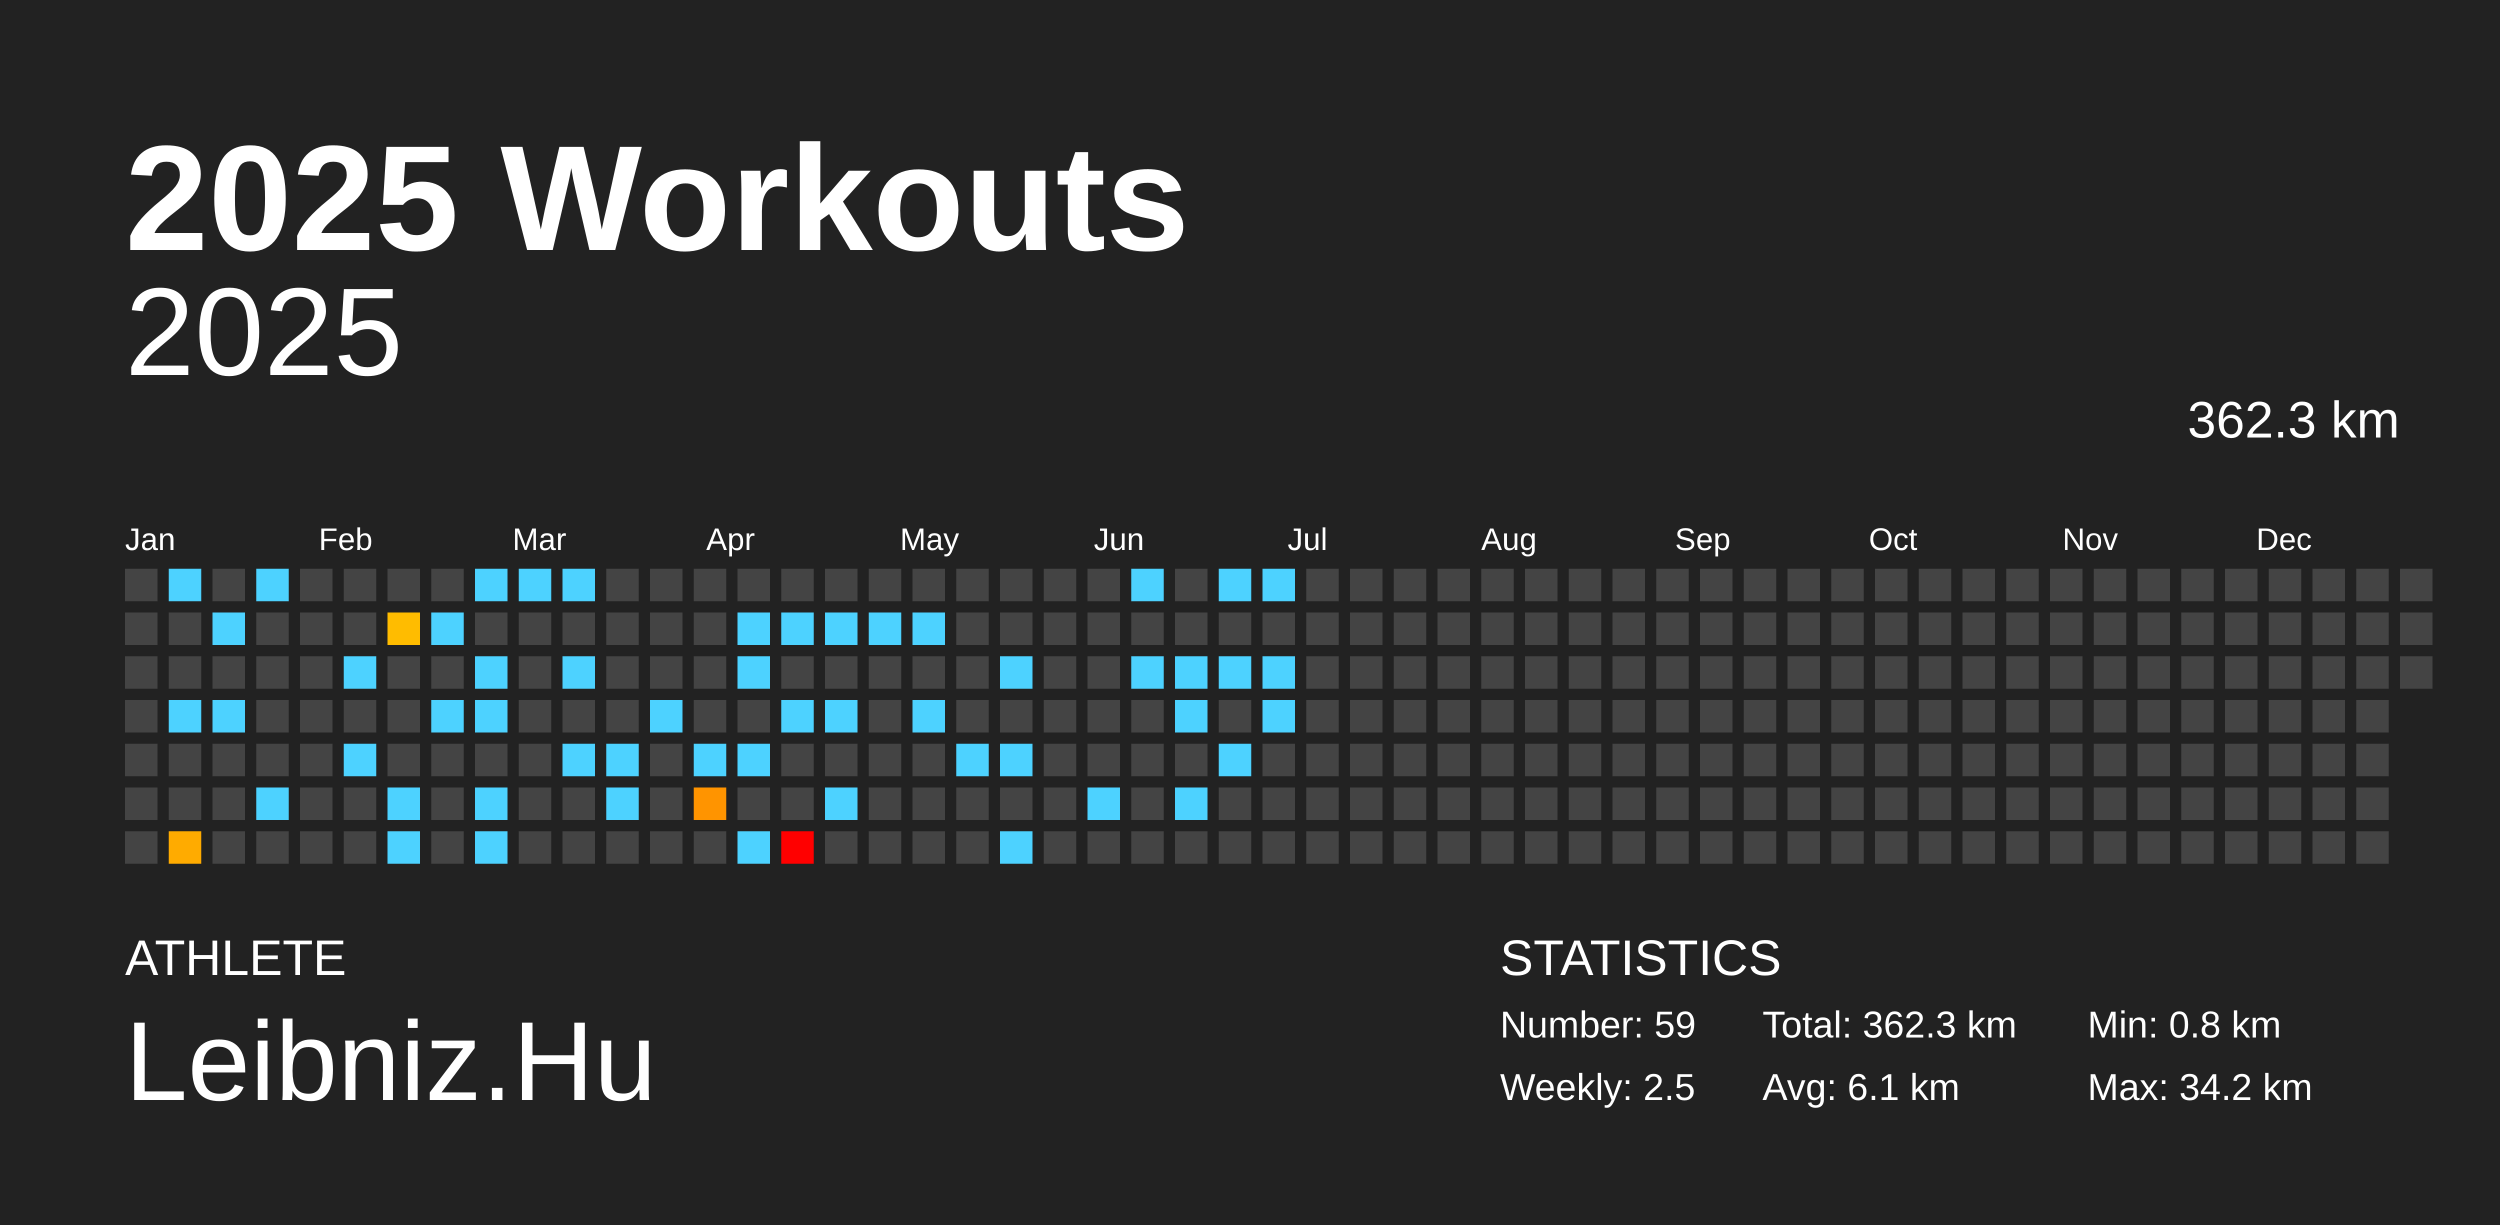
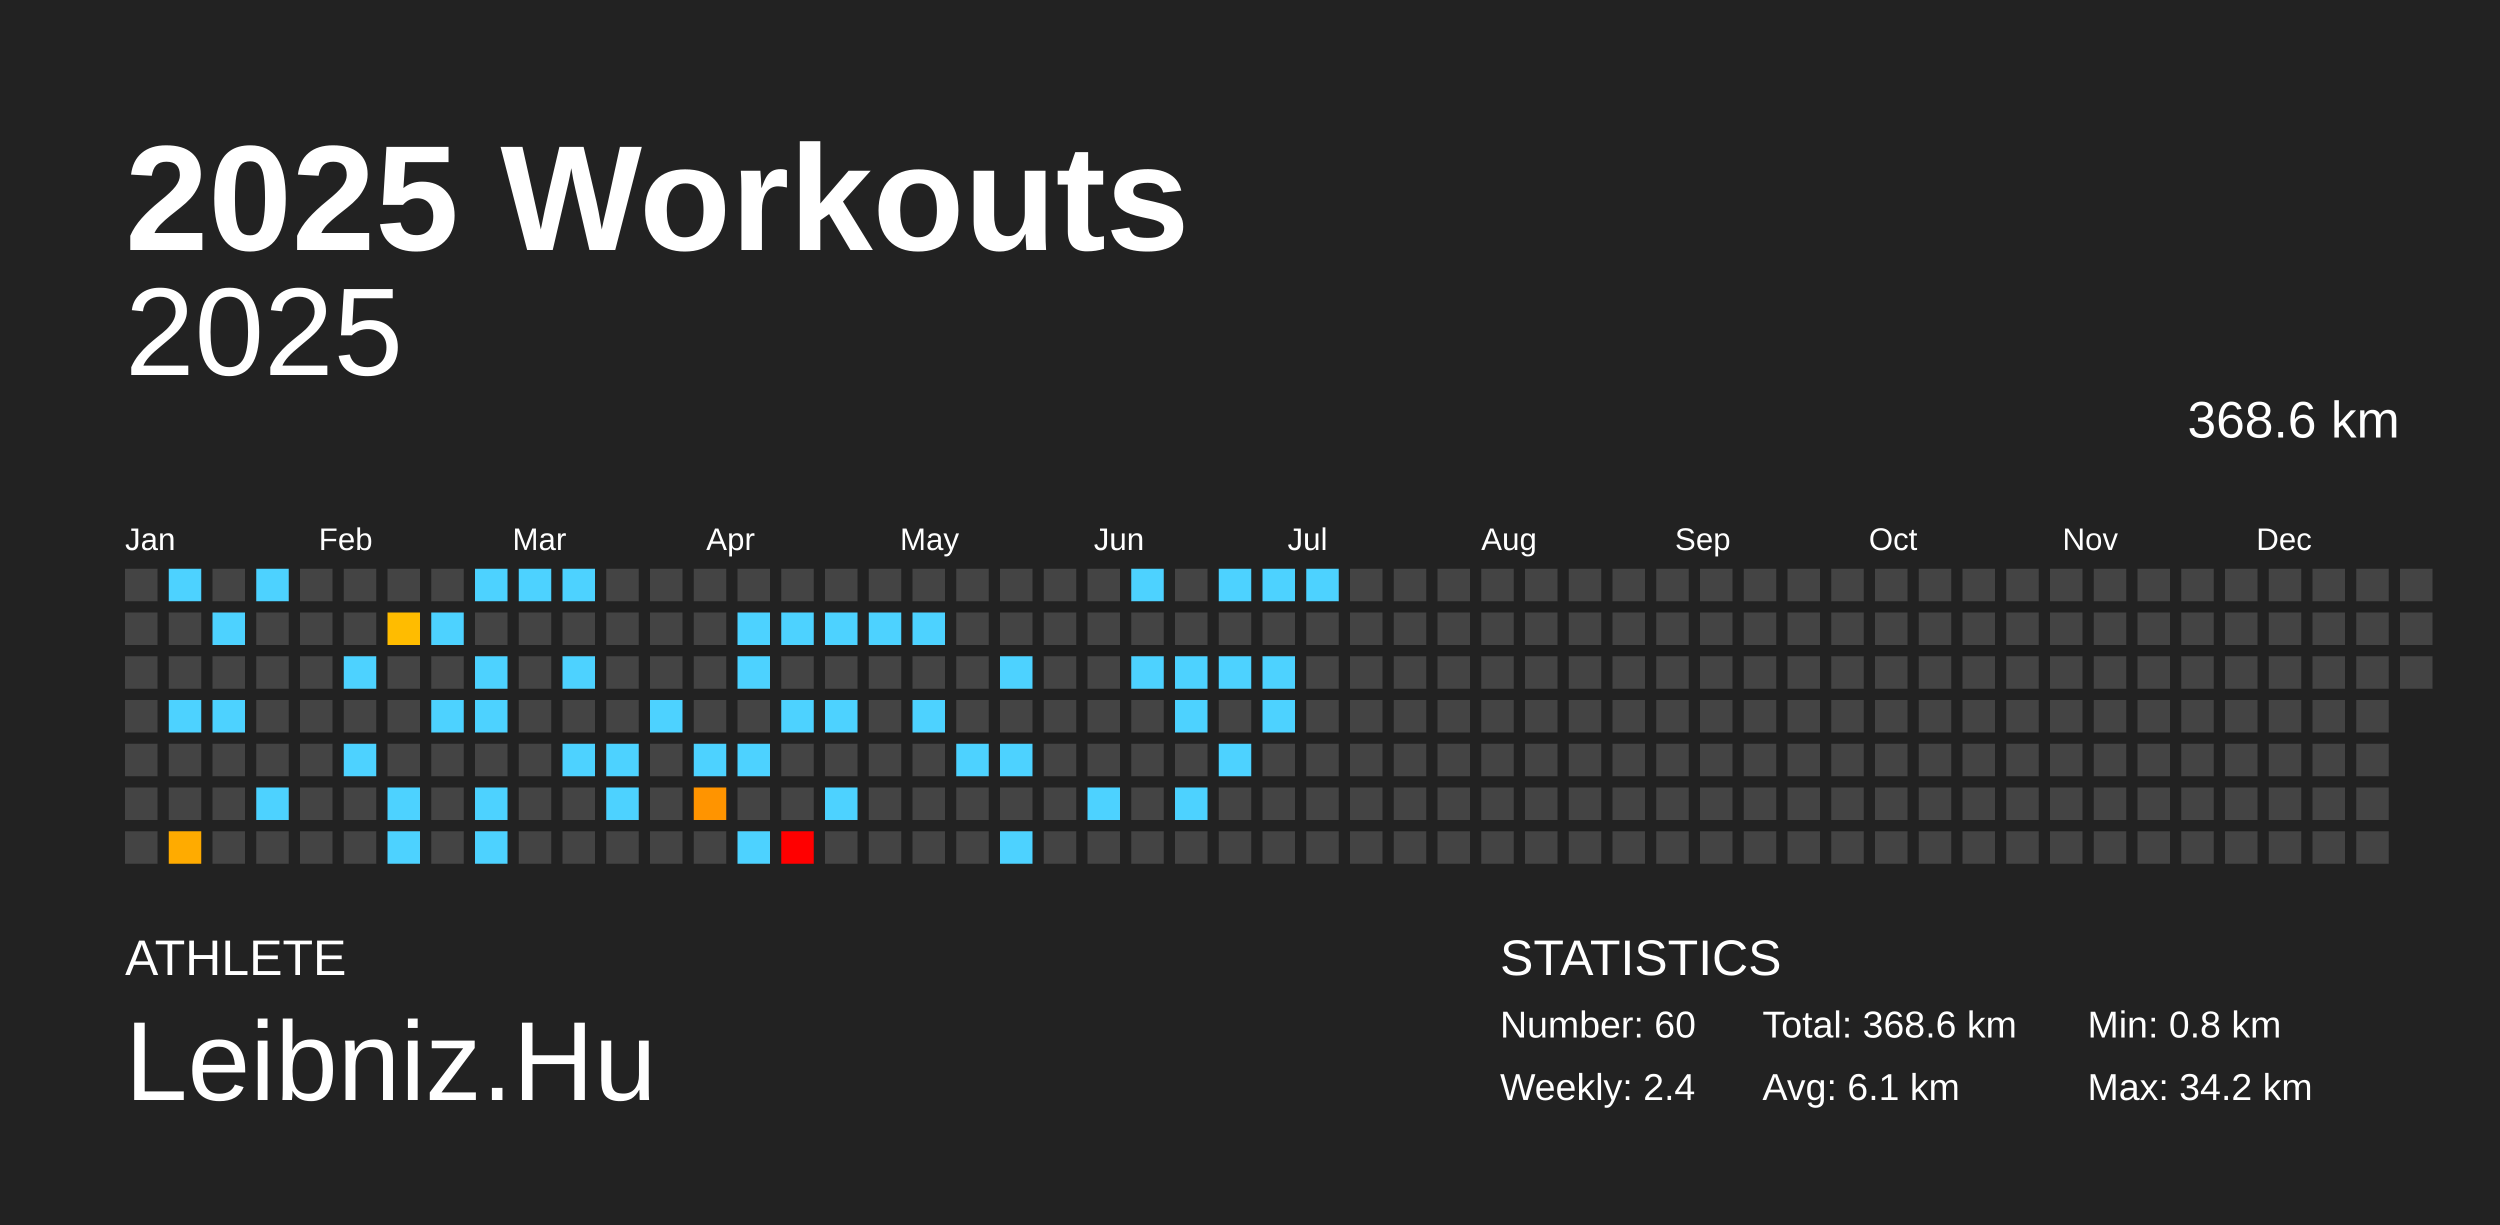
<svg xmlns="http://www.w3.org/2000/svg" baseProfile="full" height="98mm" version="1.1" viewBox="0,0,200,98" width="200mm">
  <defs />
  <rect fill="#222222" height="98" width="200" x="0" y="0" />
  <text fill="#FFFFFF" style="font-size:12px; font-family:Arial; font-weight:bold;" x="10" y="20">2025 Workouts</text>
  <text fill="#FFFFFF" style="font-size:4px; font-family:Arial" x="10" y="78">ATHLETE</text>
  <text fill="#FFFFFF" style="font-size:9px; font-family:Arial" x="10" y="88">Leibniz.Hu</text>
  <text fill="#FFFFFF" style="font-size:4px; font-family:Arial" x="120" y="78">STATISTICS</text>
-   <text fill="#FFFFFF" style="font-size:3px; font-family:Arial" x="120" y="83">Number: 59</text>
-   <text fill="#FFFFFF" style="font-size:3px; font-family:Arial" x="120" y="88">Weekly: 2.5</text>
-   <text fill="#FFFFFF" style="font-size:3px; font-family:Arial" x="141" y="83">Total: 362.3 km</text>
+   <text fill="#FFFFFF" style="font-size:3px; font-family:Arial" x="120" y="83">Number: 60</text>
+   <text fill="#FFFFFF" style="font-size:3px; font-family:Arial" x="120" y="88">Weekly: 2.4</text>
+   <text fill="#FFFFFF" style="font-size:3px; font-family:Arial" x="141" y="83">Total: 368.6 km</text>
  <text fill="#FFFFFF" style="font-size:3px; font-family:Arial" x="141" y="88">Avg: 6.1 km</text>
  <text fill="#FFFFFF" style="font-size:3px; font-family:Arial" x="167" y="83">Min: 0.8 km</text>
  <text fill="#FFFFFF" style="font-size:3px; font-family:Arial" x="167" y="88">Max: 34.2 km</text>
  <text alignment-baseline="hanging" fill="#FFFFFF" style="font-size:10.0px; font-family:Arial;" x="10" y="30">2025</text>
-   <text alignment-baseline="hanging" fill="#FFFFFF" style="font-size:4.125px; font-family:Arial;" x="175" y="35">362.3 km</text>
+   <text alignment-baseline="hanging" fill="#FFFFFF" style="font-size:4.125px; font-family:Arial;" x="175" y="35">368.6 km</text>
  <text fill="#FFFFFF" style="font-size:2.5px; font-family:Arial" x="10.0" y="44">Jan</text>
  <text fill="#FFFFFF" style="font-size:2.5px; font-family:Arial" x="25.5" y="44">Feb</text>
  <text fill="#FFFFFF" style="font-size:2.5px; font-family:Arial" x="41.0" y="44">Mar</text>
  <text fill="#FFFFFF" style="font-size:2.5px; font-family:Arial" x="56.5" y="44">Apr</text>
  <text fill="#FFFFFF" style="font-size:2.5px; font-family:Arial" x="72.0" y="44">May</text>
  <text fill="#FFFFFF" style="font-size:2.5px; font-family:Arial" x="87.5" y="44">Jun</text>
  <text fill="#FFFFFF" style="font-size:2.5px; font-family:Arial" x="103.0" y="44">Jul</text>
  <text fill="#FFFFFF" style="font-size:2.5px; font-family:Arial" x="118.5" y="44">Aug</text>
  <text fill="#FFFFFF" style="font-size:2.5px; font-family:Arial" x="134.0" y="44">Sep</text>
  <text fill="#FFFFFF" style="font-size:2.5px; font-family:Arial" x="149.5" y="44">Oct</text>
  <text fill="#FFFFFF" style="font-size:2.5px; font-family:Arial" x="165.0" y="44">Nov</text>
  <text fill="#FFFFFF" style="font-size:2.5px; font-family:Arial" x="180.5" y="44">Dec</text>
  <rect fill="#444444" height="2.6" width="2.6" x="10.0" y="45.5" />
  <rect fill="#444444" height="2.6" width="2.6" x="10.0" y="49.0" />
  <rect fill="#444444" height="2.6" width="2.6" x="10.0" y="52.5" />
  <rect fill="#444444" height="2.6" width="2.6" x="10.0" y="56.0" />
  <rect fill="#444444" height="2.6" width="2.6" x="10.0" y="59.5" />
  <rect fill="#444444" height="2.6" width="2.6" x="10.0" y="63.0" />
  <rect fill="#444444" height="2.6" width="2.6" x="10.0" y="66.5" />
  <rect fill="#4dd2ff" height="2.6" width="2.6" x="13.5" y="45.5" />
  <rect fill="#444444" height="2.6" width="2.6" x="13.5" y="49.0" />
  <rect fill="#444444" height="2.6" width="2.6" x="13.5" y="52.5" />
  <rect fill="#4dd2ff" height="2.6" width="2.6" x="13.5" y="56.0" />
  <rect fill="#444444" height="2.6" width="2.6" x="13.5" y="59.5" />
  <rect fill="#444444" height="2.6" width="2.6" x="13.5" y="63.0" />
  <rect fill="#ffab00" height="2.6" width="2.6" x="13.5" y="66.5" />
  <rect fill="#444444" height="2.6" width="2.6" x="17.0" y="45.5" />
  <rect fill="#4dd2ff" height="2.6" width="2.6" x="17.0" y="49.0" />
  <rect fill="#444444" height="2.6" width="2.6" x="17.0" y="52.5" />
  <rect fill="#4dd2ff" height="2.6" width="2.6" x="17.0" y="56.0" />
  <rect fill="#444444" height="2.6" width="2.6" x="17.0" y="59.5" />
  <rect fill="#444444" height="2.6" width="2.6" x="17.0" y="63.0" />
  <rect fill="#444444" height="2.6" width="2.6" x="17.0" y="66.5" />
  <rect fill="#4dd2ff" height="2.6" width="2.6" x="20.5" y="45.5" />
  <rect fill="#444444" height="2.6" width="2.6" x="20.5" y="49.0" />
  <rect fill="#444444" height="2.6" width="2.6" x="20.5" y="52.5" />
  <rect fill="#444444" height="2.6" width="2.6" x="20.5" y="56.0" />
  <rect fill="#444444" height="2.6" width="2.6" x="20.5" y="59.5" />
  <rect fill="#4dd2ff" height="2.6" width="2.6" x="20.5" y="63.0" />
  <rect fill="#444444" height="2.6" width="2.6" x="20.5" y="66.5" />
  <rect fill="#444444" height="2.6" width="2.6" x="24.0" y="45.5" />
  <rect fill="#444444" height="2.6" width="2.6" x="24.0" y="49.0" />
  <rect fill="#444444" height="2.6" width="2.6" x="24.0" y="52.5" />
  <rect fill="#444444" height="2.6" width="2.6" x="24.0" y="56.0" />
  <rect fill="#444444" height="2.6" width="2.6" x="24.0" y="59.5" />
  <rect fill="#444444" height="2.6" width="2.6" x="24.0" y="63.0" />
  <rect fill="#444444" height="2.6" width="2.6" x="24.0" y="66.5" />
  <rect fill="#444444" height="2.6" width="2.6" x="27.5" y="45.5" />
  <rect fill="#444444" height="2.6" width="2.6" x="27.5" y="49.0" />
  <rect fill="#4dd2ff" height="2.6" width="2.6" x="27.5" y="52.5" />
  <rect fill="#444444" height="2.6" width="2.6" x="27.5" y="56.0" />
  <rect fill="#4dd2ff" height="2.6" width="2.6" x="27.5" y="59.5" />
  <rect fill="#444444" height="2.6" width="2.6" x="27.5" y="63.0" />
  <rect fill="#444444" height="2.6" width="2.6" x="27.5" y="66.5" />
  <rect fill="#444444" height="2.6" width="2.6" x="31.0" y="45.5" />
  <rect fill="#ffbc00" height="2.6" width="2.6" x="31.0" y="49.0" />
  <rect fill="#444444" height="2.6" width="2.6" x="31.0" y="52.5" />
  <rect fill="#444444" height="2.6" width="2.6" x="31.0" y="56.0" />
  <rect fill="#444444" height="2.6" width="2.6" x="31.0" y="59.5" />
  <rect fill="#4dd2ff" height="2.6" width="2.6" x="31.0" y="63.0" />
  <rect fill="#4dd2ff" height="2.6" width="2.6" x="31.0" y="66.5" />
  <rect fill="#444444" height="2.6" width="2.6" x="34.5" y="45.5" />
  <rect fill="#4dd2ff" height="2.6" width="2.6" x="34.5" y="49.0" />
  <rect fill="#444444" height="2.6" width="2.6" x="34.5" y="52.5" />
  <rect fill="#4dd2ff" height="2.6" width="2.6" x="34.5" y="56.0" />
  <rect fill="#444444" height="2.6" width="2.6" x="34.5" y="59.5" />
  <rect fill="#444444" height="2.6" width="2.6" x="34.5" y="63.0" />
  <rect fill="#444444" height="2.6" width="2.6" x="34.5" y="66.5" />
  <rect fill="#4dd2ff" height="2.6" width="2.6" x="38.0" y="45.5" />
  <rect fill="#444444" height="2.6" width="2.6" x="38.0" y="49.0" />
  <rect fill="#4dd2ff" height="2.6" width="2.6" x="38.0" y="52.5" />
  <rect fill="#4dd2ff" height="2.6" width="2.6" x="38.0" y="56.0" />
  <rect fill="#444444" height="2.6" width="2.6" x="38.0" y="59.5" />
  <rect fill="#4dd2ff" height="2.6" width="2.6" x="38.0" y="63.0" />
  <rect fill="#4dd2ff" height="2.6" width="2.6" x="38.0" y="66.5" />
  <rect fill="#4dd2ff" height="2.6" width="2.6" x="41.5" y="45.5" />
  <rect fill="#444444" height="2.6" width="2.6" x="41.5" y="49.0" />
  <rect fill="#444444" height="2.6" width="2.6" x="41.5" y="52.5" />
  <rect fill="#444444" height="2.6" width="2.6" x="41.5" y="56.0" />
  <rect fill="#444444" height="2.6" width="2.6" x="41.5" y="59.5" />
  <rect fill="#444444" height="2.6" width="2.6" x="41.5" y="63.0" />
  <rect fill="#444444" height="2.6" width="2.6" x="41.5" y="66.5" />
  <rect fill="#4dd2ff" height="2.6" width="2.6" x="45.0" y="45.5" />
  <rect fill="#444444" height="2.6" width="2.6" x="45.0" y="49.0" />
  <rect fill="#4dd2ff" height="2.6" width="2.6" x="45.0" y="52.5" />
  <rect fill="#444444" height="2.6" width="2.6" x="45.0" y="56.0" />
  <rect fill="#4dd2ff" height="2.6" width="2.6" x="45.0" y="59.5" />
  <rect fill="#444444" height="2.6" width="2.6" x="45.0" y="63.0" />
  <rect fill="#444444" height="2.6" width="2.6" x="45.0" y="66.5" />
  <rect fill="#444444" height="2.6" width="2.6" x="48.5" y="45.5" />
  <rect fill="#444444" height="2.6" width="2.6" x="48.5" y="49.0" />
  <rect fill="#444444" height="2.6" width="2.6" x="48.5" y="52.5" />
  <rect fill="#444444" height="2.6" width="2.6" x="48.5" y="56.0" />
  <rect fill="#4dd2ff" height="2.6" width="2.6" x="48.5" y="59.5" />
  <rect fill="#4dd2ff" height="2.6" width="2.6" x="48.5" y="63.0" />
  <rect fill="#444444" height="2.6" width="2.6" x="48.5" y="66.5" />
  <rect fill="#444444" height="2.6" width="2.6" x="52.0" y="45.5" />
  <rect fill="#444444" height="2.6" width="2.6" x="52.0" y="49.0" />
  <rect fill="#444444" height="2.6" width="2.6" x="52.0" y="52.5" />
  <rect fill="#4dd2ff" height="2.6" width="2.6" x="52.0" y="56.0" />
  <rect fill="#444444" height="2.6" width="2.6" x="52.0" y="59.5" />
  <rect fill="#444444" height="2.6" width="2.6" x="52.0" y="63.0" />
  <rect fill="#444444" height="2.6" width="2.6" x="52.0" y="66.5" />
  <rect fill="#444444" height="2.6" width="2.6" x="55.5" y="45.5" />
  <rect fill="#444444" height="2.6" width="2.6" x="55.5" y="49.0" />
  <rect fill="#444444" height="2.6" width="2.6" x="55.5" y="52.5" />
  <rect fill="#444444" height="2.6" width="2.6" x="55.5" y="56.0" />
  <rect fill="#4dd2ff" height="2.6" width="2.6" x="55.5" y="59.5" />
  <rect fill="#ff9400" height="2.6" width="2.6" x="55.5" y="63.0" />
  <rect fill="#444444" height="2.6" width="2.6" x="55.5" y="66.5" />
  <rect fill="#444444" height="2.6" width="2.6" x="59.0" y="45.5" />
  <rect fill="#4dd2ff" height="2.6" width="2.6" x="59.0" y="49.0" />
  <rect fill="#4dd2ff" height="2.6" width="2.6" x="59.0" y="52.5" />
  <rect fill="#444444" height="2.6" width="2.6" x="59.0" y="56.0" />
  <rect fill="#4dd2ff" height="2.6" width="2.6" x="59.0" y="59.5" />
  <rect fill="#444444" height="2.6" width="2.6" x="59.0" y="63.0" />
  <rect fill="#4dd2ff" height="2.6" width="2.6" x="59.0" y="66.5" />
  <rect fill="#444444" height="2.6" width="2.6" x="62.5" y="45.5" />
  <rect fill="#4dd2ff" height="2.6" width="2.6" x="62.5" y="49.0" />
  <rect fill="#444444" height="2.6" width="2.6" x="62.5" y="52.5" />
  <rect fill="#4dd2ff" height="2.6" width="2.6" x="62.5" y="56.0" />
  <rect fill="#444444" height="2.6" width="2.6" x="62.5" y="59.5" />
  <rect fill="#444444" height="2.6" width="2.6" x="62.5" y="63.0" />
  <rect fill="red" height="2.6" width="2.6" x="62.5" y="66.5" />
  <rect fill="#444444" height="2.6" width="2.6" x="66.0" y="45.5" />
  <rect fill="#4dd2ff" height="2.6" width="2.6" x="66.0" y="49.0" />
  <rect fill="#444444" height="2.6" width="2.6" x="66.0" y="52.5" />
  <rect fill="#4dd2ff" height="2.6" width="2.6" x="66.0" y="56.0" />
  <rect fill="#444444" height="2.6" width="2.6" x="66.0" y="59.5" />
  <rect fill="#4dd2ff" height="2.6" width="2.6" x="66.0" y="63.0" />
  <rect fill="#444444" height="2.6" width="2.6" x="66.0" y="66.5" />
  <rect fill="#444444" height="2.6" width="2.6" x="69.5" y="45.5" />
  <rect fill="#4dd2ff" height="2.6" width="2.6" x="69.5" y="49.0" />
  <rect fill="#444444" height="2.6" width="2.6" x="69.5" y="52.5" />
  <rect fill="#444444" height="2.6" width="2.6" x="69.5" y="56.0" />
  <rect fill="#444444" height="2.6" width="2.6" x="69.5" y="59.5" />
  <rect fill="#444444" height="2.6" width="2.6" x="69.5" y="63.0" />
  <rect fill="#444444" height="2.6" width="2.6" x="69.5" y="66.5" />
  <rect fill="#444444" height="2.6" width="2.6" x="73.0" y="45.5" />
  <rect fill="#4dd2ff" height="2.6" width="2.6" x="73.0" y="49.0" />
  <rect fill="#444444" height="2.6" width="2.6" x="73.0" y="52.5" />
  <rect fill="#4dd2ff" height="2.6" width="2.6" x="73.0" y="56.0" />
  <rect fill="#444444" height="2.6" width="2.6" x="73.0" y="59.5" />
  <rect fill="#444444" height="2.6" width="2.6" x="73.0" y="63.0" />
  <rect fill="#444444" height="2.6" width="2.6" x="73.0" y="66.5" />
  <rect fill="#444444" height="2.6" width="2.6" x="76.5" y="45.5" />
  <rect fill="#444444" height="2.6" width="2.6" x="76.5" y="49.0" />
  <rect fill="#444444" height="2.6" width="2.6" x="76.5" y="52.5" />
  <rect fill="#444444" height="2.6" width="2.6" x="76.5" y="56.0" />
  <rect fill="#4dd2ff" height="2.6" width="2.6" x="76.5" y="59.5" />
  <rect fill="#444444" height="2.6" width="2.6" x="76.5" y="63.0" />
  <rect fill="#444444" height="2.6" width="2.6" x="76.5" y="66.5" />
  <rect fill="#444444" height="2.6" width="2.6" x="80.0" y="45.5" />
  <rect fill="#444444" height="2.6" width="2.6" x="80.0" y="49.0" />
  <rect fill="#4dd2ff" height="2.6" width="2.6" x="80.0" y="52.5" />
  <rect fill="#444444" height="2.6" width="2.6" x="80.0" y="56.0" />
  <rect fill="#4dd2ff" height="2.6" width="2.6" x="80.0" y="59.5" />
  <rect fill="#444444" height="2.6" width="2.6" x="80.0" y="63.0" />
  <rect fill="#4dd2ff" height="2.6" width="2.6" x="80.0" y="66.5" />
  <rect fill="#444444" height="2.6" width="2.6" x="83.5" y="45.5" />
  <rect fill="#444444" height="2.6" width="2.6" x="83.5" y="49.0" />
  <rect fill="#444444" height="2.6" width="2.6" x="83.5" y="52.5" />
  <rect fill="#444444" height="2.6" width="2.6" x="83.5" y="56.0" />
  <rect fill="#444444" height="2.6" width="2.6" x="83.5" y="59.5" />
  <rect fill="#444444" height="2.6" width="2.6" x="83.5" y="63.0" />
  <rect fill="#444444" height="2.6" width="2.6" x="83.5" y="66.5" />
  <rect fill="#444444" height="2.6" width="2.6" x="87.0" y="45.5" />
  <rect fill="#444444" height="2.6" width="2.6" x="87.0" y="49.0" />
  <rect fill="#444444" height="2.6" width="2.6" x="87.0" y="52.5" />
  <rect fill="#444444" height="2.6" width="2.6" x="87.0" y="56.0" />
  <rect fill="#444444" height="2.6" width="2.6" x="87.0" y="59.5" />
  <rect fill="#4dd2ff" height="2.6" width="2.6" x="87.0" y="63.0" />
  <rect fill="#444444" height="2.6" width="2.6" x="87.0" y="66.5" />
  <rect fill="#4dd2ff" height="2.6" width="2.6" x="90.5" y="45.5" />
  <rect fill="#444444" height="2.6" width="2.6" x="90.5" y="49.0" />
  <rect fill="#4dd2ff" height="2.6" width="2.6" x="90.5" y="52.5" />
  <rect fill="#444444" height="2.6" width="2.6" x="90.5" y="56.0" />
  <rect fill="#444444" height="2.6" width="2.6" x="90.5" y="59.5" />
  <rect fill="#444444" height="2.6" width="2.6" x="90.5" y="63.0" />
  <rect fill="#444444" height="2.6" width="2.6" x="90.5" y="66.5" />
  <rect fill="#444444" height="2.6" width="2.6" x="94.0" y="45.5" />
  <rect fill="#444444" height="2.6" width="2.6" x="94.0" y="49.0" />
  <rect fill="#4dd2ff" height="2.6" width="2.6" x="94.0" y="52.5" />
  <rect fill="#4dd2ff" height="2.6" width="2.6" x="94.0" y="56.0" />
  <rect fill="#444444" height="2.6" width="2.6" x="94.0" y="59.5" />
  <rect fill="#4dd2ff" height="2.6" width="2.6" x="94.0" y="63.0" />
  <rect fill="#444444" height="2.6" width="2.6" x="94.0" y="66.5" />
  <rect fill="#4dd2ff" height="2.6" width="2.6" x="97.5" y="45.5" />
  <rect fill="#444444" height="2.6" width="2.6" x="97.5" y="49.0" />
  <rect fill="#4dd2ff" height="2.6" width="2.6" x="97.5" y="52.5" />
  <rect fill="#444444" height="2.6" width="2.6" x="97.5" y="56.0" />
  <rect fill="#4dd2ff" height="2.6" width="2.6" x="97.5" y="59.5" />
  <rect fill="#444444" height="2.6" width="2.6" x="97.5" y="63.0" />
  <rect fill="#444444" height="2.6" width="2.6" x="97.5" y="66.5" />
  <rect fill="#4dd2ff" height="2.6" width="2.6" x="101.0" y="45.5" />
  <rect fill="#444444" height="2.6" width="2.6" x="101.0" y="49.0" />
  <rect fill="#4dd2ff" height="2.6" width="2.6" x="101.0" y="52.5" />
  <rect fill="#4dd2ff" height="2.6" width="2.6" x="101.0" y="56.0" />
  <rect fill="#444444" height="2.6" width="2.6" x="101.0" y="59.5" />
  <rect fill="#444444" height="2.6" width="2.6" x="101.0" y="63.0" />
  <rect fill="#444444" height="2.6" width="2.6" x="101.0" y="66.5" />
-   <rect fill="#444444" height="2.6" width="2.6" x="104.5" y="45.5" />
+   <rect fill="#4dd2ff" height="2.6" width="2.6" x="104.5" y="45.5" />
  <rect fill="#444444" height="2.6" width="2.6" x="104.5" y="49.0" />
  <rect fill="#444444" height="2.6" width="2.6" x="104.5" y="52.5" />
  <rect fill="#444444" height="2.6" width="2.6" x="104.5" y="56.0" />
  <rect fill="#444444" height="2.6" width="2.6" x="104.5" y="59.5" />
  <rect fill="#444444" height="2.6" width="2.6" x="104.5" y="63.0" />
  <rect fill="#444444" height="2.6" width="2.6" x="104.5" y="66.5" />
  <rect fill="#444444" height="2.6" width="2.6" x="108.0" y="45.5" />
  <rect fill="#444444" height="2.6" width="2.6" x="108.0" y="49.0" />
  <rect fill="#444444" height="2.6" width="2.6" x="108.0" y="52.5" />
  <rect fill="#444444" height="2.6" width="2.6" x="108.0" y="56.0" />
  <rect fill="#444444" height="2.6" width="2.6" x="108.0" y="59.5" />
  <rect fill="#444444" height="2.6" width="2.6" x="108.0" y="63.0" />
  <rect fill="#444444" height="2.6" width="2.6" x="108.0" y="66.5" />
  <rect fill="#444444" height="2.6" width="2.6" x="111.5" y="45.5" />
  <rect fill="#444444" height="2.6" width="2.6" x="111.5" y="49.0" />
  <rect fill="#444444" height="2.6" width="2.6" x="111.5" y="52.5" />
  <rect fill="#444444" height="2.6" width="2.6" x="111.5" y="56.0" />
  <rect fill="#444444" height="2.6" width="2.6" x="111.5" y="59.5" />
  <rect fill="#444444" height="2.6" width="2.6" x="111.5" y="63.0" />
  <rect fill="#444444" height="2.6" width="2.6" x="111.5" y="66.5" />
  <rect fill="#444444" height="2.6" width="2.6" x="115.0" y="45.5" />
  <rect fill="#444444" height="2.6" width="2.6" x="115.0" y="49.0" />
  <rect fill="#444444" height="2.6" width="2.6" x="115.0" y="52.5" />
  <rect fill="#444444" height="2.6" width="2.6" x="115.0" y="56.0" />
  <rect fill="#444444" height="2.6" width="2.6" x="115.0" y="59.5" />
  <rect fill="#444444" height="2.6" width="2.6" x="115.0" y="63.0" />
  <rect fill="#444444" height="2.6" width="2.6" x="115.0" y="66.5" />
  <rect fill="#444444" height="2.6" width="2.6" x="118.5" y="45.5" />
  <rect fill="#444444" height="2.6" width="2.6" x="118.5" y="49.0" />
  <rect fill="#444444" height="2.6" width="2.6" x="118.5" y="52.5" />
  <rect fill="#444444" height="2.6" width="2.6" x="118.5" y="56.0" />
  <rect fill="#444444" height="2.6" width="2.6" x="118.5" y="59.5" />
  <rect fill="#444444" height="2.6" width="2.6" x="118.5" y="63.0" />
  <rect fill="#444444" height="2.6" width="2.6" x="118.5" y="66.5" />
  <rect fill="#444444" height="2.6" width="2.6" x="122.0" y="45.5" />
  <rect fill="#444444" height="2.6" width="2.6" x="122.0" y="49.0" />
  <rect fill="#444444" height="2.6" width="2.6" x="122.0" y="52.5" />
  <rect fill="#444444" height="2.6" width="2.6" x="122.0" y="56.0" />
  <rect fill="#444444" height="2.6" width="2.6" x="122.0" y="59.5" />
  <rect fill="#444444" height="2.6" width="2.6" x="122.0" y="63.0" />
  <rect fill="#444444" height="2.6" width="2.6" x="122.0" y="66.5" />
  <rect fill="#444444" height="2.6" width="2.6" x="125.5" y="45.5" />
  <rect fill="#444444" height="2.6" width="2.6" x="125.5" y="49.0" />
  <rect fill="#444444" height="2.6" width="2.6" x="125.5" y="52.5" />
  <rect fill="#444444" height="2.6" width="2.6" x="125.5" y="56.0" />
  <rect fill="#444444" height="2.6" width="2.6" x="125.5" y="59.5" />
  <rect fill="#444444" height="2.6" width="2.6" x="125.5" y="63.0" />
  <rect fill="#444444" height="2.6" width="2.6" x="125.5" y="66.5" />
  <rect fill="#444444" height="2.6" width="2.6" x="129.0" y="45.5" />
  <rect fill="#444444" height="2.6" width="2.6" x="129.0" y="49.0" />
  <rect fill="#444444" height="2.6" width="2.6" x="129.0" y="52.5" />
  <rect fill="#444444" height="2.6" width="2.6" x="129.0" y="56.0" />
  <rect fill="#444444" height="2.6" width="2.6" x="129.0" y="59.5" />
  <rect fill="#444444" height="2.6" width="2.6" x="129.0" y="63.0" />
  <rect fill="#444444" height="2.6" width="2.6" x="129.0" y="66.5" />
  <rect fill="#444444" height="2.6" width="2.6" x="132.5" y="45.5" />
  <rect fill="#444444" height="2.6" width="2.6" x="132.5" y="49.0" />
  <rect fill="#444444" height="2.6" width="2.6" x="132.5" y="52.5" />
  <rect fill="#444444" height="2.6" width="2.6" x="132.5" y="56.0" />
  <rect fill="#444444" height="2.6" width="2.6" x="132.5" y="59.5" />
  <rect fill="#444444" height="2.6" width="2.6" x="132.5" y="63.0" />
  <rect fill="#444444" height="2.6" width="2.6" x="132.5" y="66.5" />
  <rect fill="#444444" height="2.6" width="2.6" x="136.0" y="45.5" />
  <rect fill="#444444" height="2.6" width="2.6" x="136.0" y="49.0" />
  <rect fill="#444444" height="2.6" width="2.6" x="136.0" y="52.5" />
  <rect fill="#444444" height="2.6" width="2.6" x="136.0" y="56.0" />
  <rect fill="#444444" height="2.6" width="2.6" x="136.0" y="59.5" />
  <rect fill="#444444" height="2.6" width="2.6" x="136.0" y="63.0" />
  <rect fill="#444444" height="2.6" width="2.6" x="136.0" y="66.5" />
  <rect fill="#444444" height="2.6" width="2.6" x="139.5" y="45.5" />
  <rect fill="#444444" height="2.6" width="2.6" x="139.5" y="49.0" />
  <rect fill="#444444" height="2.6" width="2.6" x="139.5" y="52.5" />
  <rect fill="#444444" height="2.6" width="2.6" x="139.5" y="56.0" />
  <rect fill="#444444" height="2.6" width="2.6" x="139.5" y="59.5" />
  <rect fill="#444444" height="2.6" width="2.6" x="139.5" y="63.0" />
  <rect fill="#444444" height="2.6" width="2.6" x="139.5" y="66.5" />
  <rect fill="#444444" height="2.6" width="2.6" x="143.0" y="45.5" />
  <rect fill="#444444" height="2.6" width="2.6" x="143.0" y="49.0" />
  <rect fill="#444444" height="2.6" width="2.6" x="143.0" y="52.5" />
  <rect fill="#444444" height="2.6" width="2.6" x="143.0" y="56.0" />
  <rect fill="#444444" height="2.6" width="2.6" x="143.0" y="59.5" />
  <rect fill="#444444" height="2.6" width="2.6" x="143.0" y="63.0" />
  <rect fill="#444444" height="2.6" width="2.6" x="143.0" y="66.5" />
  <rect fill="#444444" height="2.6" width="2.6" x="146.5" y="45.5" />
  <rect fill="#444444" height="2.6" width="2.6" x="146.5" y="49.0" />
  <rect fill="#444444" height="2.6" width="2.6" x="146.5" y="52.5" />
  <rect fill="#444444" height="2.6" width="2.6" x="146.5" y="56.0" />
  <rect fill="#444444" height="2.6" width="2.6" x="146.5" y="59.5" />
  <rect fill="#444444" height="2.6" width="2.6" x="146.5" y="63.0" />
  <rect fill="#444444" height="2.6" width="2.6" x="146.5" y="66.5" />
  <rect fill="#444444" height="2.6" width="2.6" x="150.0" y="45.5" />
  <rect fill="#444444" height="2.6" width="2.6" x="150.0" y="49.0" />
  <rect fill="#444444" height="2.6" width="2.6" x="150.0" y="52.5" />
  <rect fill="#444444" height="2.6" width="2.6" x="150.0" y="56.0" />
  <rect fill="#444444" height="2.6" width="2.6" x="150.0" y="59.5" />
  <rect fill="#444444" height="2.6" width="2.6" x="150.0" y="63.0" />
  <rect fill="#444444" height="2.6" width="2.6" x="150.0" y="66.5" />
  <rect fill="#444444" height="2.6" width="2.6" x="153.5" y="45.5" />
  <rect fill="#444444" height="2.6" width="2.6" x="153.5" y="49.0" />
  <rect fill="#444444" height="2.6" width="2.6" x="153.5" y="52.5" />
  <rect fill="#444444" height="2.6" width="2.6" x="153.5" y="56.0" />
  <rect fill="#444444" height="2.6" width="2.6" x="153.5" y="59.5" />
  <rect fill="#444444" height="2.6" width="2.6" x="153.5" y="63.0" />
  <rect fill="#444444" height="2.6" width="2.6" x="153.5" y="66.5" />
  <rect fill="#444444" height="2.6" width="2.6" x="157.0" y="45.5" />
  <rect fill="#444444" height="2.6" width="2.6" x="157.0" y="49.0" />
  <rect fill="#444444" height="2.6" width="2.6" x="157.0" y="52.5" />
  <rect fill="#444444" height="2.6" width="2.6" x="157.0" y="56.0" />
  <rect fill="#444444" height="2.6" width="2.6" x="157.0" y="59.5" />
  <rect fill="#444444" height="2.6" width="2.6" x="157.0" y="63.0" />
  <rect fill="#444444" height="2.6" width="2.6" x="157.0" y="66.5" />
  <rect fill="#444444" height="2.6" width="2.6" x="160.5" y="45.5" />
  <rect fill="#444444" height="2.6" width="2.6" x="160.5" y="49.0" />
  <rect fill="#444444" height="2.6" width="2.6" x="160.5" y="52.5" />
  <rect fill="#444444" height="2.6" width="2.6" x="160.5" y="56.0" />
  <rect fill="#444444" height="2.6" width="2.6" x="160.5" y="59.5" />
  <rect fill="#444444" height="2.6" width="2.6" x="160.5" y="63.0" />
  <rect fill="#444444" height="2.6" width="2.6" x="160.5" y="66.5" />
  <rect fill="#444444" height="2.6" width="2.6" x="164.0" y="45.5" />
  <rect fill="#444444" height="2.6" width="2.6" x="164.0" y="49.0" />
  <rect fill="#444444" height="2.6" width="2.6" x="164.0" y="52.5" />
  <rect fill="#444444" height="2.6" width="2.6" x="164.0" y="56.0" />
  <rect fill="#444444" height="2.6" width="2.6" x="164.0" y="59.5" />
  <rect fill="#444444" height="2.6" width="2.6" x="164.0" y="63.0" />
  <rect fill="#444444" height="2.6" width="2.6" x="164.0" y="66.5" />
  <rect fill="#444444" height="2.6" width="2.6" x="167.5" y="45.5" />
  <rect fill="#444444" height="2.6" width="2.6" x="167.5" y="49.0" />
  <rect fill="#444444" height="2.6" width="2.6" x="167.5" y="52.5" />
  <rect fill="#444444" height="2.6" width="2.6" x="167.5" y="56.0" />
  <rect fill="#444444" height="2.6" width="2.6" x="167.5" y="59.5" />
  <rect fill="#444444" height="2.6" width="2.6" x="167.5" y="63.0" />
  <rect fill="#444444" height="2.6" width="2.6" x="167.5" y="66.5" />
  <rect fill="#444444" height="2.6" width="2.6" x="171.0" y="45.5" />
  <rect fill="#444444" height="2.6" width="2.6" x="171.0" y="49.0" />
  <rect fill="#444444" height="2.6" width="2.6" x="171.0" y="52.5" />
  <rect fill="#444444" height="2.6" width="2.6" x="171.0" y="56.0" />
  <rect fill="#444444" height="2.6" width="2.6" x="171.0" y="59.5" />
  <rect fill="#444444" height="2.6" width="2.6" x="171.0" y="63.0" />
  <rect fill="#444444" height="2.6" width="2.6" x="171.0" y="66.5" />
  <rect fill="#444444" height="2.6" width="2.6" x="174.5" y="45.5" />
  <rect fill="#444444" height="2.6" width="2.6" x="174.5" y="49.0" />
  <rect fill="#444444" height="2.6" width="2.6" x="174.5" y="52.5" />
  <rect fill="#444444" height="2.6" width="2.6" x="174.5" y="56.0" />
  <rect fill="#444444" height="2.6" width="2.6" x="174.5" y="59.5" />
  <rect fill="#444444" height="2.6" width="2.6" x="174.5" y="63.0" />
  <rect fill="#444444" height="2.6" width="2.6" x="174.5" y="66.5" />
  <rect fill="#444444" height="2.6" width="2.6" x="178.0" y="45.5" />
  <rect fill="#444444" height="2.6" width="2.6" x="178.0" y="49.0" />
  <rect fill="#444444" height="2.6" width="2.6" x="178.0" y="52.5" />
  <rect fill="#444444" height="2.6" width="2.6" x="178.0" y="56.0" />
  <rect fill="#444444" height="2.6" width="2.6" x="178.0" y="59.5" />
  <rect fill="#444444" height="2.6" width="2.6" x="178.0" y="63.0" />
  <rect fill="#444444" height="2.6" width="2.6" x="178.0" y="66.5" />
  <rect fill="#444444" height="2.6" width="2.6" x="181.5" y="45.5" />
  <rect fill="#444444" height="2.6" width="2.6" x="181.5" y="49.0" />
  <rect fill="#444444" height="2.6" width="2.6" x="181.5" y="52.5" />
  <rect fill="#444444" height="2.6" width="2.6" x="181.5" y="56.0" />
  <rect fill="#444444" height="2.6" width="2.6" x="181.5" y="59.5" />
  <rect fill="#444444" height="2.6" width="2.6" x="181.5" y="63.0" />
  <rect fill="#444444" height="2.6" width="2.6" x="181.5" y="66.5" />
  <rect fill="#444444" height="2.6" width="2.6" x="185.0" y="45.5" />
  <rect fill="#444444" height="2.6" width="2.6" x="185.0" y="49.0" />
  <rect fill="#444444" height="2.6" width="2.6" x="185.0" y="52.5" />
  <rect fill="#444444" height="2.6" width="2.6" x="185.0" y="56.0" />
  <rect fill="#444444" height="2.6" width="2.6" x="185.0" y="59.5" />
  <rect fill="#444444" height="2.6" width="2.6" x="185.0" y="63.0" />
  <rect fill="#444444" height="2.6" width="2.6" x="185.0" y="66.5" />
  <rect fill="#444444" height="2.6" width="2.6" x="188.5" y="45.5" />
  <rect fill="#444444" height="2.6" width="2.6" x="188.5" y="49.0" />
  <rect fill="#444444" height="2.6" width="2.6" x="188.5" y="52.5" />
  <rect fill="#444444" height="2.6" width="2.6" x="188.5" y="56.0" />
  <rect fill="#444444" height="2.6" width="2.6" x="188.5" y="59.5" />
  <rect fill="#444444" height="2.6" width="2.6" x="188.5" y="63.0" />
  <rect fill="#444444" height="2.6" width="2.6" x="188.5" y="66.5" />
  <rect fill="#444444" height="2.6" width="2.6" x="192.0" y="45.5" />
  <rect fill="#444444" height="2.6" width="2.6" x="192.0" y="49.0" />
  <rect fill="#444444" height="2.6" width="2.6" x="192.0" y="52.5" />
</svg>
